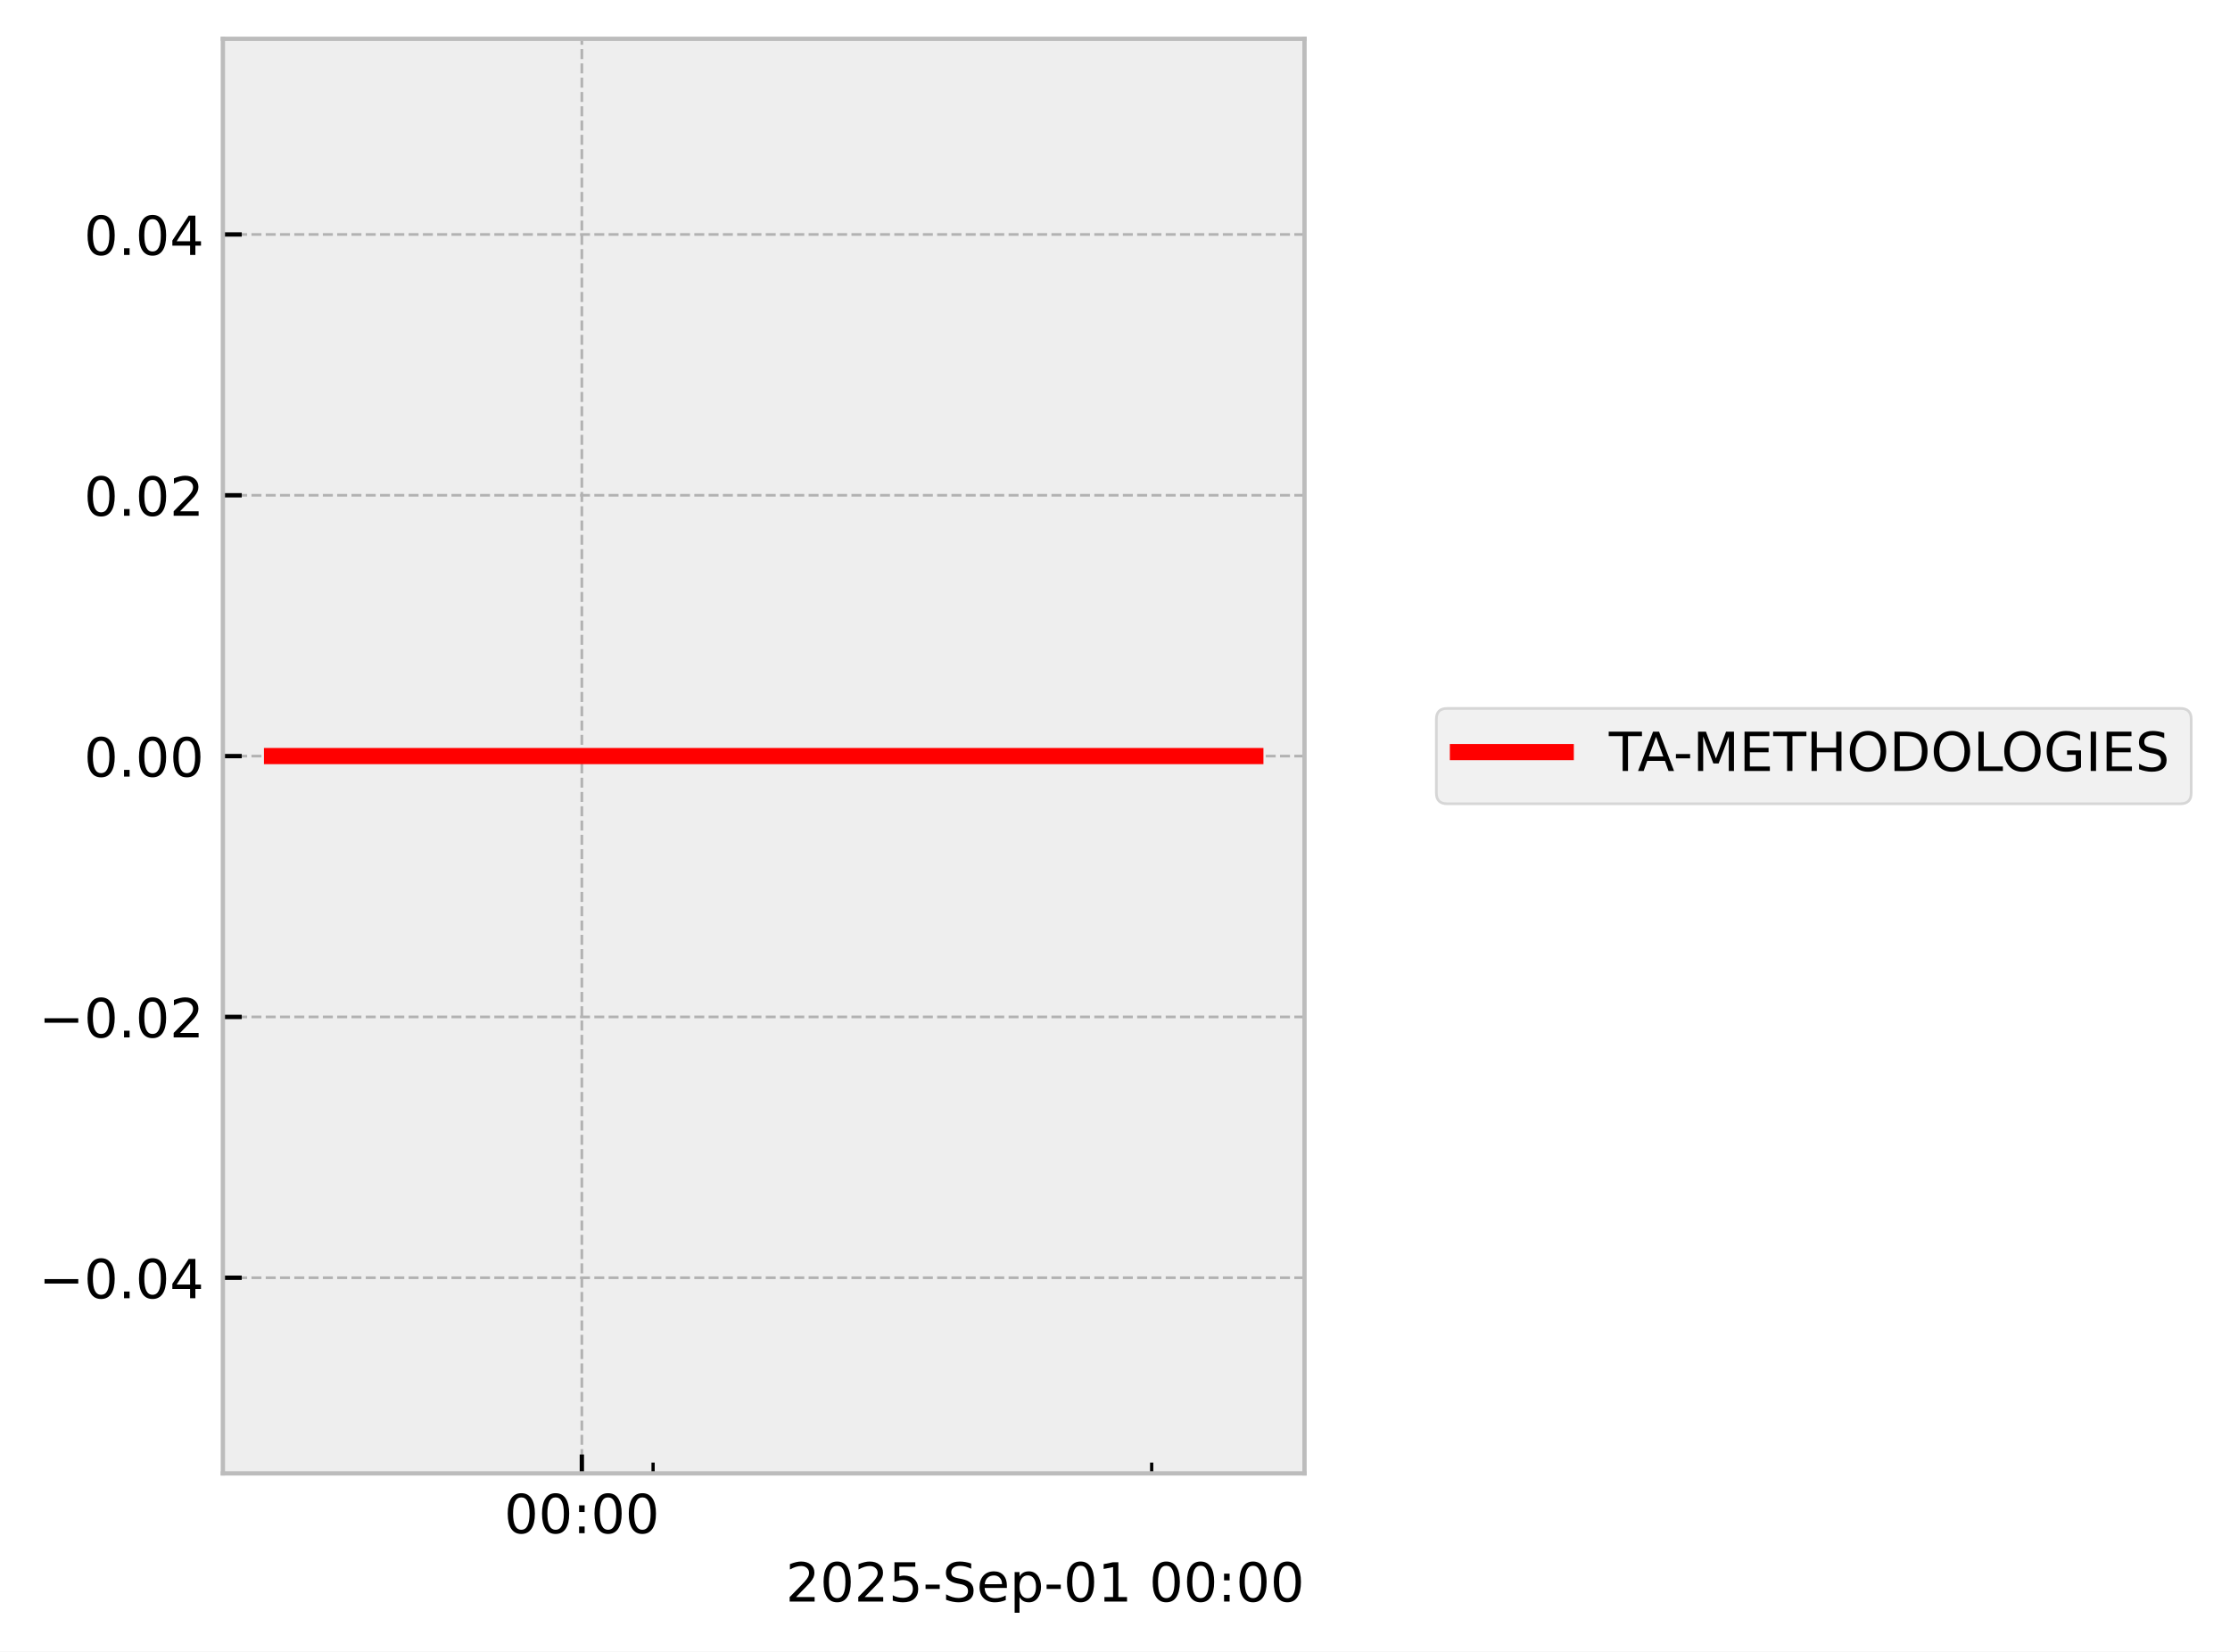
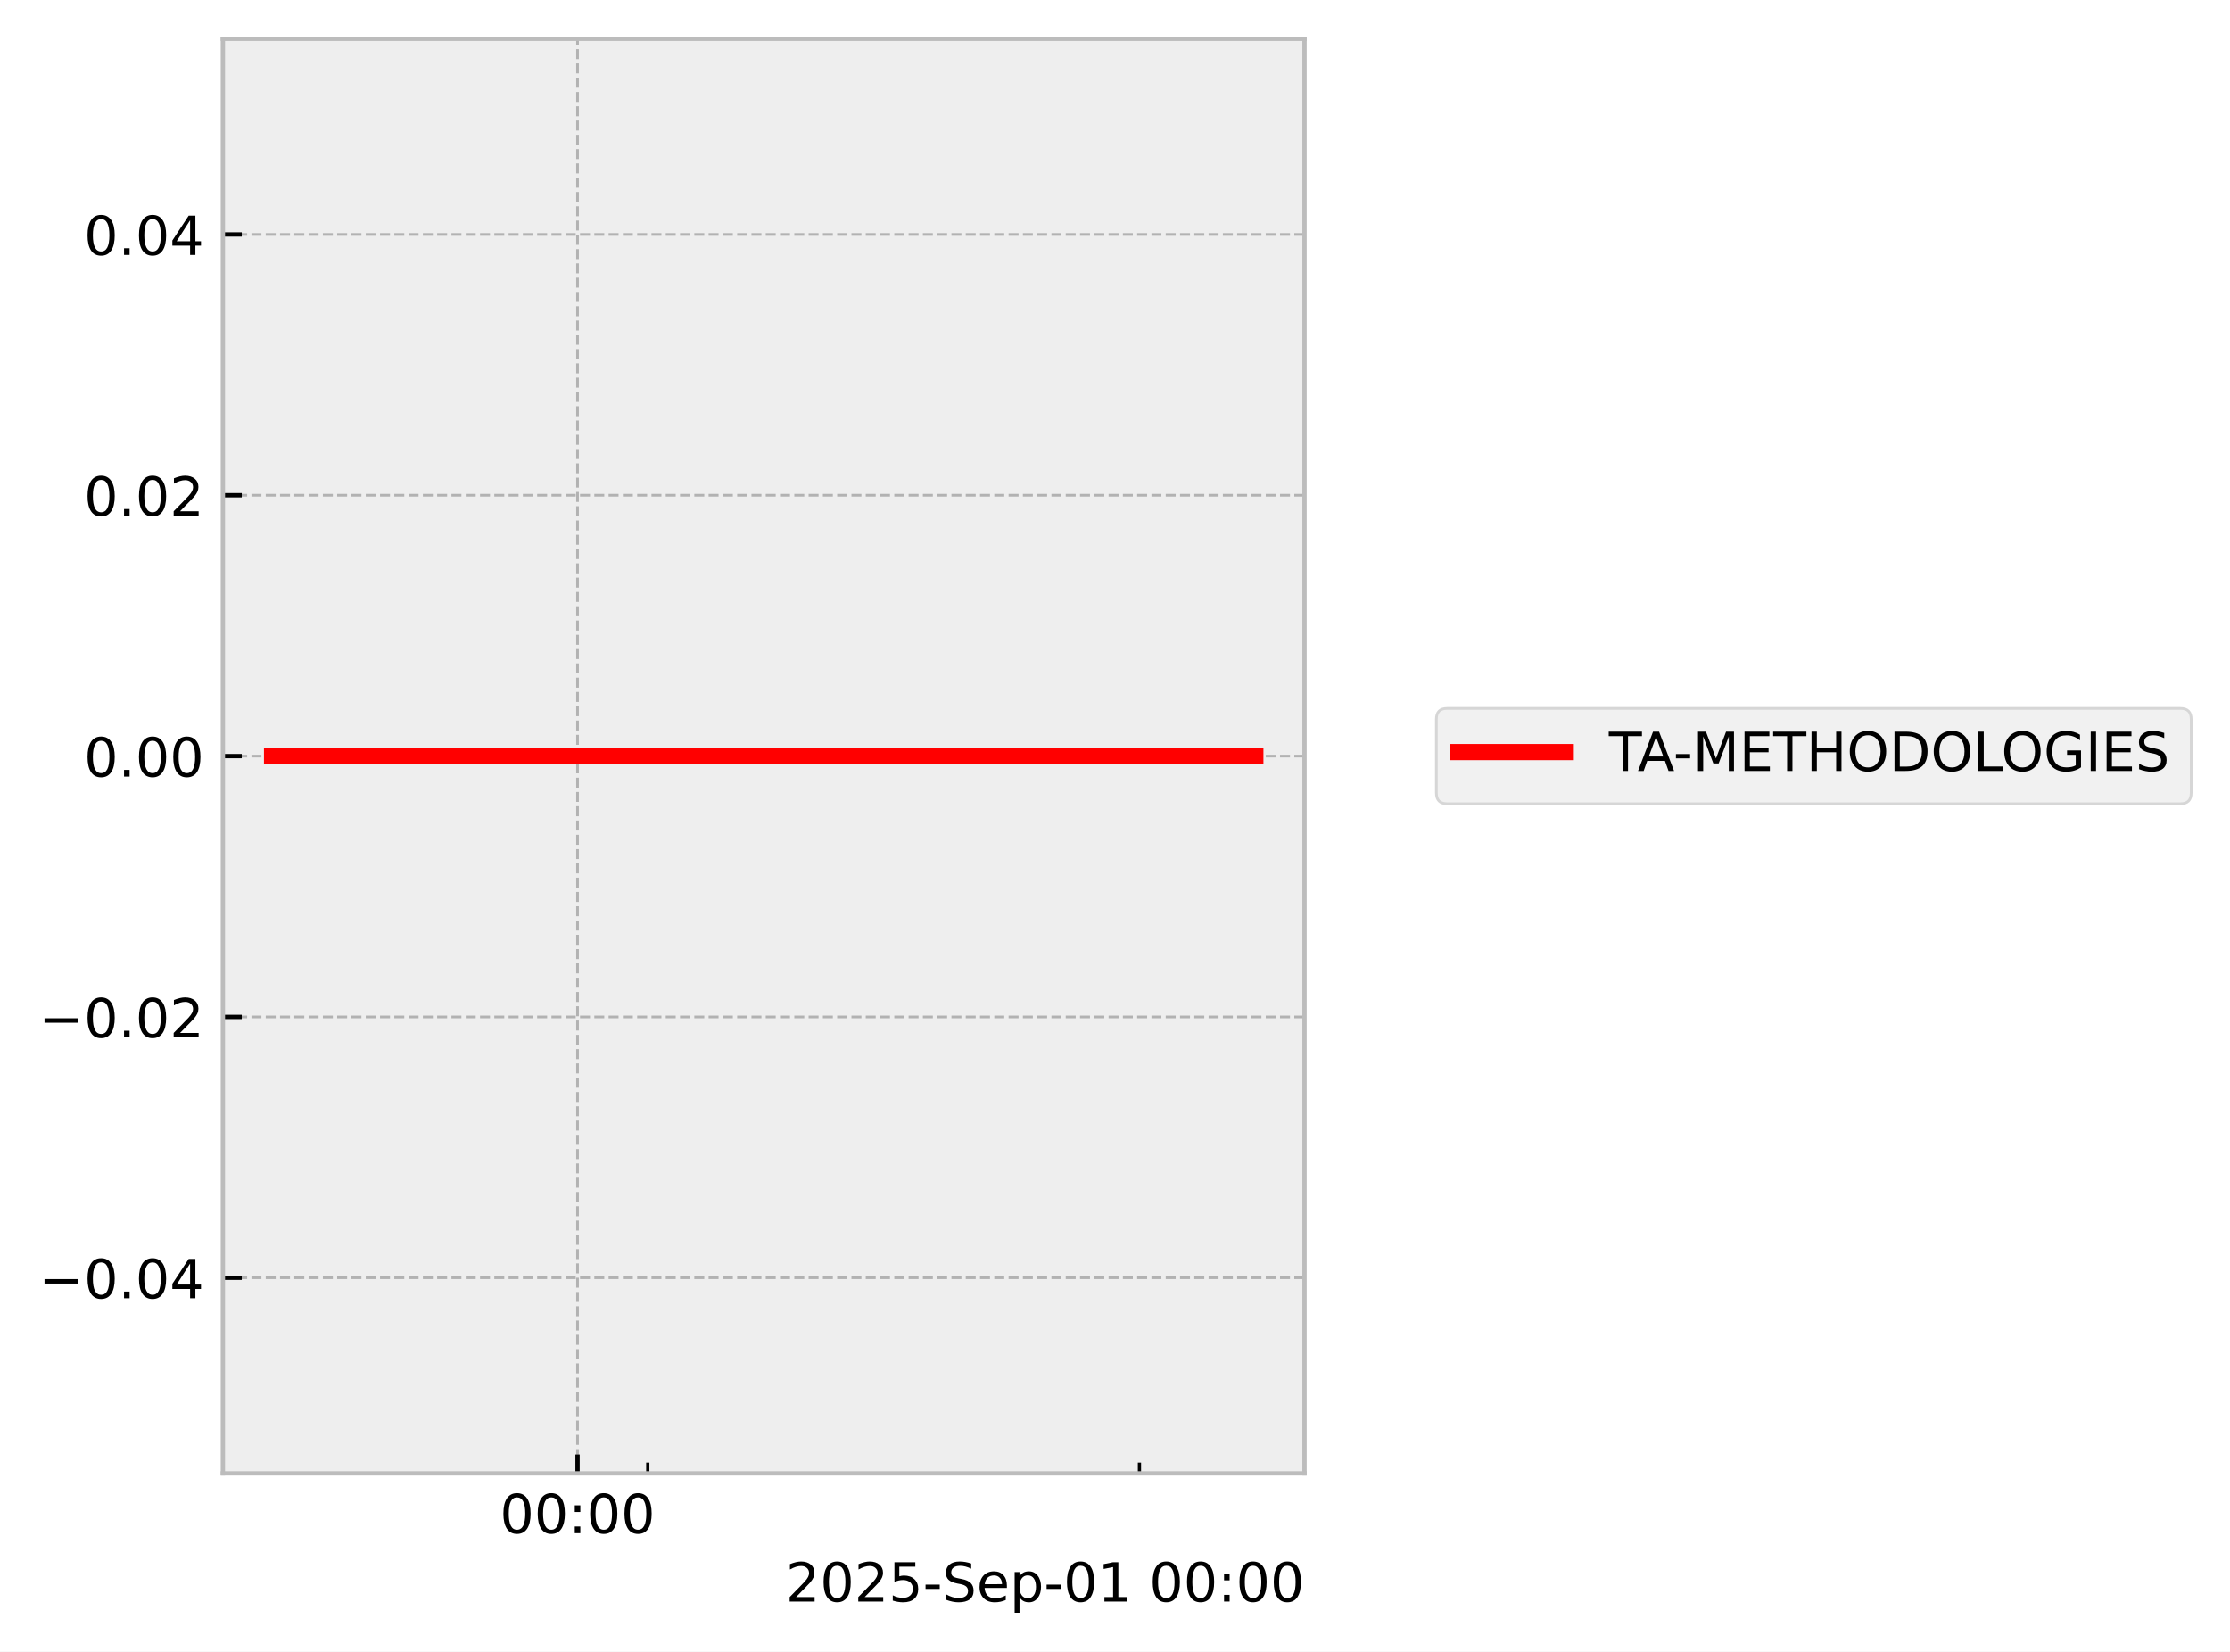
<svg xmlns="http://www.w3.org/2000/svg" xmlns:xlink="http://www.w3.org/1999/xlink" width="413.672pt" height="306.368pt" viewBox="0 0 413.672 306.368" version="1.1">
  <defs>
    <style type="text/css">*{stroke-linejoin: round; stroke-linecap: butt}</style>
  </defs>
  <g id="figure_1">
    <g id="patch_1">
      <path d="M 0 306.368  L 413.672 306.368  L 413.672 0  L 0 0  z " style="fill: #ffffff" />
    </g>
    <g id="axes_1">
      <g id="patch_2">
        <path d="M 41.345 273.312  L 241.991 273.312  L 241.991 7.2  L 41.345 7.2  z " style="fill: #eeeeee" />
      </g>
      <g id="matplotlib.axis_1">
        <g id="xtick_1">
          <g id="line2d_1">
-             <path d="M 107.936 273.312  L 107.936 7.2  " clip-path="url(#p6fe23254a5)" style="fill: none; stroke-dasharray: 1.85,0.8; stroke-dashoffset: 0; stroke: #b2b2b2; stroke-width: 0.5" />
+             <path d="M 107.136 273.312  L 107.136 7.2  " clip-path="url(#p92bf14fbee)" style="fill: none; stroke-dasharray: 1.85,0.8; stroke-dashoffset: 0; stroke: #b2b2b2; stroke-width: 0.5" />
          </g>
          <g id="line2d_2">
            <defs>
-               <path id="mce78276aff" d="M 0 0  L 0 -3.5  " style="stroke: #000000; stroke-width: 0.8" />
-             </defs>
-             <g>
-               <use xlink:href="#mce78276aff" x="107.936" y="273.312" style="stroke: #000000; stroke-width: 0.8" />
+               <path id="m0db2847394" d="M 0 0  L 0 -3.5  " style="stroke: #000000; stroke-width: 0.8" />
+             </defs>
+             <g>
+               <use xlink:href="#m0db2847394" x="107.136" y="273.312" style="stroke: #000000; stroke-width: 0.8" />
            </g>
          </g>
          <g id="text_1">
-             <g transform="translate(93.52635 284.4104) scale(0.1 -0.1)">
+             <g transform="translate(92.72639 284.4104) scale(0.1 -0.1)">
              <defs>
                <path id="DejaVuSans-30" d="M 2034 4250  Q 1547 4250 1301 3770  Q 1056 3291 1056 2328  Q 1056 1369 1301 889  Q 1547 409 2034 409  Q 2525 409 2770 889  Q 3016 1369 3016 2328  Q 3016 3291 2770 3770  Q 2525 4250 2034 4250  z M 2034 4750  Q 2819 4750 3233 4129  Q 3647 3509 3647 2328  Q 3647 1150 3233 529  Q 2819 -91 2034 -91  Q 1250 -91 836 529  Q 422 1150 422 2328  Q 422 3509 836 4129  Q 1250 4750 2034 4750  z " transform="scale(0.015625)" />
                <path id="DejaVuSans-3a" d="M 750 794  L 1409 794  L 1409 0  L 750 0  L 750 794  z M 750 3309  L 1409 3309  L 1409 2516  L 750 2516  L 750 3309  z " transform="scale(0.015625)" />
              </defs>
              <use xlink:href="#DejaVuSans-30" />
              <use xlink:href="#DejaVuSans-30" transform="translate(63.62305 0)" />
              <use xlink:href="#DejaVuSans-3a" transform="translate(127.2461 0)" />
              <use xlink:href="#DejaVuSans-30" transform="translate(160.9375 0)" />
              <use xlink:href="#DejaVuSans-30" transform="translate(224.5605 0)" />
            </g>
          </g>
        </g>
        <g id="xtick_2">
          <g id="line2d_3">
            <defs>
-               <path id="m809157daa9" d="M 0 0  L 0 -2  " style="stroke: #000000; stroke-width: 0.6" />
-             </defs>
-             <g>
-               <use xlink:href="#m809157daa9" x="121.149" y="273.312" style="stroke: #000000; stroke-width: 0.6" />
+               <path id="m93cb9a4e90" d="M 0 0  L 0 -2  " style="stroke: #000000; stroke-width: 0.6" />
+             </defs>
+             <g>
+               <use xlink:href="#m93cb9a4e90" x="120.165" y="273.312" style="stroke: #000000; stroke-width: 0.6" />
            </g>
          </g>
        </g>
        <g id="xtick_3">
          <g id="line2d_4">
            <g>
-               <use xlink:href="#m809157daa9" x="213.641" y="273.312" style="stroke: #000000; stroke-width: 0.6" />
+               <use xlink:href="#m93cb9a4e90" x="211.37" y="273.312" style="stroke: #000000; stroke-width: 0.6" />
            </g>
          </g>
        </g>
        <g id="text_2">
          <g transform="translate(145.7537 297.0886) scale(0.1 -0.1)">
            <defs>
              <path id="DejaVuSans-32" d="M 1228 531  L 3431 531  L 3431 0  L 469 0  L 469 531  Q 828 903 1448 1529  Q 2069 2156 2228 2338  Q 2531 2678 2651 2914  Q 2772 3150 2772 3378  Q 2772 3750 2511 3984  Q 2250 4219 1831 4219  Q 1534 4219 1204 4116  Q 875 4013 500 3803  L 500 4441  Q 881 4594 1212 4672  Q 1544 4750 1819 4750  Q 2544 4750 2975 4387  Q 3406 4025 3406 3419  Q 3406 3131 3298 2873  Q 3191 2616 2906 2266  Q 2828 2175 2409 1742  Q 1991 1309 1228 531  z " transform="scale(0.015625)" />
              <path id="DejaVuSans-35" d="M 691 4666  L 3169 4666  L 3169 4134  L 1269 4134  L 1269 2991  Q 1406 3038 1543 3061  Q 1681 3084 1819 3084  Q 2600 3084 3056 2656  Q 3513 2228 3513 1497  Q 3513 744 3044 326  Q 2575 -91 1722 -91  Q 1428 -91 1123 -41  Q 819 9 494 109  L 494 744  Q 775 591 1075 516  Q 1375 441 1709 441  Q 2250 441 2565 725  Q 2881 1009 2881 1497  Q 2881 1984 2565 2268  Q 2250 2553 1709 2553  Q 1456 2553 1204 2497  Q 953 2441 691 2322  L 691 4666  z " transform="scale(0.015625)" />
              <path id="DejaVuSans-2d" d="M 313 2009  L 1997 2009  L 1997 1497  L 313 1497  L 313 2009  z " transform="scale(0.015625)" />
              <path id="DejaVuSans-53" d="M 3425 4513  L 3425 3897  Q 3066 4069 2747 4153  Q 2428 4238 2131 4238  Q 1616 4238 1336 4038  Q 1056 3838 1056 3469  Q 1056 3159 1242 3001  Q 1428 2844 1947 2747  L 2328 2669  Q 3034 2534 3370 2195  Q 3706 1856 3706 1288  Q 3706 609 3251 259  Q 2797 -91 1919 -91  Q 1588 -91 1214 -16  Q 841 59 441 206  L 441 856  Q 825 641 1194 531  Q 1563 422 1919 422  Q 2459 422 2753 634  Q 3047 847 3047 1241  Q 3047 1584 2836 1778  Q 2625 1972 2144 2069  L 1759 2144  Q 1053 2284 737 2584  Q 422 2884 422 3419  Q 422 4038 858 4394  Q 1294 4750 2059 4750  Q 2388 4750 2728 4690  Q 3069 4631 3425 4513  z " transform="scale(0.015625)" />
              <path id="DejaVuSans-65" d="M 3597 1894  L 3597 1613  L 953 1613  Q 991 1019 1311 708  Q 1631 397 2203 397  Q 2534 397 2845 478  Q 3156 559 3463 722  L 3463 178  Q 3153 47 2828 -22  Q 2503 -91 2169 -91  Q 1331 -91 842 396  Q 353 884 353 1716  Q 353 2575 817 3079  Q 1281 3584 2069 3584  Q 2775 3584 3186 3129  Q 3597 2675 3597 1894  z M 3022 2063  Q 3016 2534 2758 2815  Q 2500 3097 2075 3097  Q 1594 3097 1305 2825  Q 1016 2553 972 2059  L 3022 2063  z " transform="scale(0.015625)" />
              <path id="DejaVuSans-70" d="M 1159 525  L 1159 -1331  L 581 -1331  L 581 3500  L 1159 3500  L 1159 2969  Q 1341 3281 1617 3432  Q 1894 3584 2278 3584  Q 2916 3584 3314 3078  Q 3713 2572 3713 1747  Q 3713 922 3314 415  Q 2916 -91 2278 -91  Q 1894 -91 1617 61  Q 1341 213 1159 525  z M 3116 1747  Q 3116 2381 2855 2742  Q 2594 3103 2138 3103  Q 1681 3103 1420 2742  Q 1159 2381 1159 1747  Q 1159 1113 1420 752  Q 1681 391 2138 391  Q 2594 391 2855 752  Q 3116 1113 3116 1747  z " transform="scale(0.015625)" />
              <path id="DejaVuSans-31" d="M 794 531  L 1825 531  L 1825 4091  L 703 3866  L 703 4441  L 1819 4666  L 2450 4666  L 2450 531  L 3481 531  L 3481 0  L 794 0  L 794 531  z " transform="scale(0.015625)" />
              <path id="DejaVuSans-20" transform="scale(0.015625)" />
            </defs>
            <use xlink:href="#DejaVuSans-32" />
            <use xlink:href="#DejaVuSans-30" transform="translate(63.62305 0)" />
            <use xlink:href="#DejaVuSans-32" transform="translate(127.2461 0)" />
            <use xlink:href="#DejaVuSans-35" transform="translate(190.8691 0)" />
            <use xlink:href="#DejaVuSans-2d" transform="translate(254.4922 0)" />
            <use xlink:href="#DejaVuSans-53" transform="translate(290.5762 0)" />
            <use xlink:href="#DejaVuSans-65" transform="translate(354.0527 0)" />
            <use xlink:href="#DejaVuSans-70" transform="translate(415.5762 0)" />
            <use xlink:href="#DejaVuSans-2d" transform="translate(479.0527 0)" />
            <use xlink:href="#DejaVuSans-30" transform="translate(515.1367 0)" />
            <use xlink:href="#DejaVuSans-31" transform="translate(578.7598 0)" />
            <use xlink:href="#DejaVuSans-20" transform="translate(642.3828 0)" />
            <use xlink:href="#DejaVuSans-30" transform="translate(674.1699 0)" />
            <use xlink:href="#DejaVuSans-30" transform="translate(737.793 0)" />
            <use xlink:href="#DejaVuSans-3a" transform="translate(801.416 0)" />
            <use xlink:href="#DejaVuSans-30" transform="translate(835.1074 0)" />
            <use xlink:href="#DejaVuSans-30" transform="translate(898.7305 0)" />
          </g>
        </g>
      </g>
      <g id="matplotlib.axis_2">
        <g id="ytick_1">
          <g id="line2d_5">
-             <path d="M 41.345 237.024  L 241.991 237.024  " clip-path="url(#p6fe23254a5)" style="fill: none; stroke-dasharray: 1.85,0.8; stroke-dashoffset: 0; stroke: #b2b2b2; stroke-width: 0.5" />
+             <path d="M 41.345 237.024  L 241.991 237.024  " clip-path="url(#p92bf14fbee)" style="fill: none; stroke-dasharray: 1.85,0.8; stroke-dashoffset: 0; stroke: #b2b2b2; stroke-width: 0.5" />
          </g>
          <g id="line2d_6">
            <defs>
-               <path id="md449f902c3" d="M 0 0  L 3.5 0  " style="stroke: #000000; stroke-width: 0.8" />
-             </defs>
-             <g>
-               <use xlink:href="#md449f902c3" x="41.345" y="237.024" style="stroke: #000000; stroke-width: 0.8" />
+               <path id="m1991c471cf" d="M 0 0  L 3.5 0  " style="stroke: #000000; stroke-width: 0.8" />
+             </defs>
+             <g>
+               <use xlink:href="#m1991c471cf" x="41.345" y="237.024" style="stroke: #000000; stroke-width: 0.8" />
            </g>
          </g>
          <g id="text_3">
            <g transform="translate(7.2 240.8232) scale(0.1 -0.1)">
              <defs>
                <path id="DejaVuSans-2212" d="M 678 2272  L 4684 2272  L 4684 1741  L 678 1741  L 678 2272  z " transform="scale(0.015625)" />
                <path id="DejaVuSans-2e" d="M 684 794  L 1344 794  L 1344 0  L 684 0  L 684 794  z " transform="scale(0.015625)" />
                <path id="DejaVuSans-34" d="M 2419 4116  L 825 1625  L 2419 1625  L 2419 4116  z M 2253 4666  L 3047 4666  L 3047 1625  L 3713 1625  L 3713 1100  L 3047 1100  L 3047 0  L 2419 0  L 2419 1100  L 313 1100  L 313 1709  L 2253 4666  z " transform="scale(0.015625)" />
              </defs>
              <use xlink:href="#DejaVuSans-2212" />
              <use xlink:href="#DejaVuSans-30" transform="translate(83.78906 0)" />
              <use xlink:href="#DejaVuSans-2e" transform="translate(147.4121 0)" />
              <use xlink:href="#DejaVuSans-30" transform="translate(179.1992 0)" />
              <use xlink:href="#DejaVuSans-34" transform="translate(242.8223 0)" />
            </g>
          </g>
        </g>
        <g id="ytick_2">
          <g id="line2d_7">
-             <path d="M 41.345 188.64  L 241.991 188.64  " clip-path="url(#p6fe23254a5)" style="fill: none; stroke-dasharray: 1.85,0.8; stroke-dashoffset: 0; stroke: #b2b2b2; stroke-width: 0.5" />
+             <path d="M 41.345 188.64  L 241.991 188.64  " clip-path="url(#p92bf14fbee)" style="fill: none; stroke-dasharray: 1.85,0.8; stroke-dashoffset: 0; stroke: #b2b2b2; stroke-width: 0.5" />
          </g>
          <g id="line2d_8">
            <g>
-               <use xlink:href="#md449f902c3" x="41.345" y="188.64" style="stroke: #000000; stroke-width: 0.8" />
+               <use xlink:href="#m1991c471cf" x="41.345" y="188.64" style="stroke: #000000; stroke-width: 0.8" />
            </g>
          </g>
          <g id="text_4">
            <g transform="translate(7.2 192.4392) scale(0.1 -0.1)">
              <use xlink:href="#DejaVuSans-2212" />
              <use xlink:href="#DejaVuSans-30" transform="translate(83.78906 0)" />
              <use xlink:href="#DejaVuSans-2e" transform="translate(147.4121 0)" />
              <use xlink:href="#DejaVuSans-30" transform="translate(179.1992 0)" />
              <use xlink:href="#DejaVuSans-32" transform="translate(242.8223 0)" />
            </g>
          </g>
        </g>
        <g id="ytick_3">
          <g id="line2d_9">
-             <path d="M 41.345 140.256  L 241.991 140.256  " clip-path="url(#p6fe23254a5)" style="fill: none; stroke-dasharray: 1.85,0.8; stroke-dashoffset: 0; stroke: #b2b2b2; stroke-width: 0.5" />
+             <path d="M 41.345 140.256  L 241.991 140.256  " clip-path="url(#p92bf14fbee)" style="fill: none; stroke-dasharray: 1.85,0.8; stroke-dashoffset: 0; stroke: #b2b2b2; stroke-width: 0.5" />
          </g>
          <g id="line2d_10">
            <g>
-               <use xlink:href="#md449f902c3" x="41.345" y="140.256" style="stroke: #000000; stroke-width: 0.8" />
+               <use xlink:href="#m1991c471cf" x="41.345" y="140.256" style="stroke: #000000; stroke-width: 0.8" />
            </g>
          </g>
          <g id="text_5">
            <g transform="translate(15.57969 144.0552) scale(0.1 -0.1)">
              <use xlink:href="#DejaVuSans-30" />
              <use xlink:href="#DejaVuSans-2e" transform="translate(63.62305 0)" />
              <use xlink:href="#DejaVuSans-30" transform="translate(95.41016 0)" />
              <use xlink:href="#DejaVuSans-30" transform="translate(159.0332 0)" />
            </g>
          </g>
        </g>
        <g id="ytick_4">
          <g id="line2d_11">
-             <path d="M 41.345 91.872  L 241.991 91.872  " clip-path="url(#p6fe23254a5)" style="fill: none; stroke-dasharray: 1.85,0.8; stroke-dashoffset: 0; stroke: #b2b2b2; stroke-width: 0.5" />
+             <path d="M 41.345 91.872  L 241.991 91.872  " clip-path="url(#p92bf14fbee)" style="fill: none; stroke-dasharray: 1.85,0.8; stroke-dashoffset: 0; stroke: #b2b2b2; stroke-width: 0.5" />
          </g>
          <g id="line2d_12">
            <g>
-               <use xlink:href="#md449f902c3" x="41.345" y="91.872" style="stroke: #000000; stroke-width: 0.8" />
+               <use xlink:href="#m1991c471cf" x="41.345" y="91.872" style="stroke: #000000; stroke-width: 0.8" />
            </g>
          </g>
          <g id="text_6">
            <g transform="translate(15.57969 95.67122) scale(0.1 -0.1)">
              <use xlink:href="#DejaVuSans-30" />
              <use xlink:href="#DejaVuSans-2e" transform="translate(63.62305 0)" />
              <use xlink:href="#DejaVuSans-30" transform="translate(95.41016 0)" />
              <use xlink:href="#DejaVuSans-32" transform="translate(159.0332 0)" />
            </g>
          </g>
        </g>
        <g id="ytick_5">
          <g id="line2d_13">
-             <path d="M 41.345 43.488  L 241.991 43.488  " clip-path="url(#p6fe23254a5)" style="fill: none; stroke-dasharray: 1.85,0.8; stroke-dashoffset: 0; stroke: #b2b2b2; stroke-width: 0.5" />
+             <path d="M 41.345 43.488  L 241.991 43.488  " clip-path="url(#p92bf14fbee)" style="fill: none; stroke-dasharray: 1.85,0.8; stroke-dashoffset: 0; stroke: #b2b2b2; stroke-width: 0.5" />
          </g>
          <g id="line2d_14">
            <g>
-               <use xlink:href="#md449f902c3" x="41.345" y="43.488" style="stroke: #000000; stroke-width: 0.8" />
+               <use xlink:href="#m1991c471cf" x="41.345" y="43.488" style="stroke: #000000; stroke-width: 0.8" />
            </g>
          </g>
          <g id="text_7">
            <g transform="translate(15.57969 47.28722) scale(0.1 -0.1)">
              <use xlink:href="#DejaVuSans-30" />
              <use xlink:href="#DejaVuSans-2e" transform="translate(63.62305 0)" />
              <use xlink:href="#DejaVuSans-30" transform="translate(95.41016 0)" />
              <use xlink:href="#DejaVuSans-34" transform="translate(159.0332 0)" />
            </g>
          </g>
        </g>
      </g>
      <g id="line2d_15">
-         <path d="M 50.466 140.256  L 60.644 140.256  L 61.951 140.256  L 62.26 140.256  L 62.538 140.256  L 72.879 140.256  L 74.793 140.256  L 232.871 140.256  " clip-path="url(#p6fe23254a5)" style="fill: none; stroke: #ff0000; stroke-width: 3; stroke-linecap: square" />
+         <path d="M 50.466 140.256  L 60.502 140.256  L 61.791 140.256  L 62.096 140.256  L 62.37 140.256  L 72.567 140.256  L 74.454 140.256  L 232.871 140.256  " clip-path="url(#p92bf14fbee)" style="fill: none; stroke: #ff0000; stroke-width: 3; stroke-linecap: square" />
      </g>
      <g id="patch_3">
        <path d="M 41.345 273.312  L 41.345 7.2  " style="fill: none; stroke: #bcbcbc; stroke-width: 0.8; stroke-linejoin: miter; stroke-linecap: square" />
      </g>
      <g id="patch_4">
        <path d="M 241.991 273.312  L 241.991 7.2  " style="fill: none; stroke: #bcbcbc; stroke-width: 0.8; stroke-linejoin: miter; stroke-linecap: square" />
      </g>
      <g id="patch_5">
        <path d="M 41.345 273.312  L 241.991 273.312  " style="fill: none; stroke: #bcbcbc; stroke-width: 0.8; stroke-linejoin: miter; stroke-linecap: square" />
      </g>
      <g id="patch_6">
        <path d="M 41.345 7.2  L 241.991 7.2  " style="fill: none; stroke: #bcbcbc; stroke-width: 0.8; stroke-linejoin: miter; stroke-linecap: square" />
      </g>
    </g>
    <g id="axes_2">
      <g id="legend_1">
        <g id="patch_7">
          <path d="M 268.45 149.095  L 404.472 149.095  Q 406.472 149.095 406.472 147.095  L 406.472 133.417  Q 406.472 131.417 404.472 131.417  L 268.45 131.417  Q 266.45 131.417 266.45 133.417  L 266.45 147.095  Q 266.45 149.095 268.45 149.095  z " style="fill: #eeeeee; opacity: 0.8; stroke: #cccccc; stroke-width: 0.5; stroke-linejoin: miter" />
        </g>
        <g id="line2d_16">
          <path d="M 270.45 139.515  L 280.45 139.515  L 290.45 139.515  " style="fill: none; stroke: #ff0000; stroke-width: 3; stroke-linecap: square" />
        </g>
        <g id="text_8">
          <g transform="translate(298.4501 143.0154) scale(0.1 -0.1)">
            <defs>
              <path id="DejaVuSans-54" d="M -19 4666  L 3928 4666  L 3928 4134  L 2272 4134  L 2272 0  L 1638 0  L 1638 4134  L -19 4134  L -19 4666  z " transform="scale(0.015625)" />
              <path id="DejaVuSans-41" d="M 2188 4044  L 1331 1722  L 3047 1722  L 2188 4044  z M 1831 4666  L 2547 4666  L 4325 0  L 3669 0  L 3244 1197  L 1141 1197  L 716 0  L 50 0  L 1831 4666  z " transform="scale(0.015625)" />
              <path id="DejaVuSans-4d" d="M 628 4666  L 1569 4666  L 2759 1491  L 3956 4666  L 4897 4666  L 4897 0  L 4281 0  L 4281 4097  L 3078 897  L 2444 897  L 1241 4097  L 1241 0  L 628 0  L 628 4666  z " transform="scale(0.015625)" />
              <path id="DejaVuSans-45" d="M 628 4666  L 3578 4666  L 3578 4134  L 1259 4134  L 1259 2753  L 3481 2753  L 3481 2222  L 1259 2222  L 1259 531  L 3634 531  L 3634 0  L 628 0  L 628 4666  z " transform="scale(0.015625)" />
              <path id="DejaVuSans-48" d="M 628 4666  L 1259 4666  L 1259 2753  L 3553 2753  L 3553 4666  L 4184 4666  L 4184 0  L 3553 0  L 3553 2222  L 1259 2222  L 1259 0  L 628 0  L 628 4666  z " transform="scale(0.015625)" />
              <path id="DejaVuSans-4f" d="M 2522 4238  Q 1834 4238 1429 3725  Q 1025 3213 1025 2328  Q 1025 1447 1429 934  Q 1834 422 2522 422  Q 3209 422 3611 934  Q 4013 1447 4013 2328  Q 4013 3213 3611 3725  Q 3209 4238 2522 4238  z M 2522 4750  Q 3503 4750 4090 4092  Q 4678 3434 4678 2328  Q 4678 1225 4090 567  Q 3503 -91 2522 -91  Q 1538 -91 948 565  Q 359 1222 359 2328  Q 359 3434 948 4092  Q 1538 4750 2522 4750  z " transform="scale(0.015625)" />
              <path id="DejaVuSans-44" d="M 1259 4147  L 1259 519  L 2022 519  Q 2988 519 3436 956  Q 3884 1394 3884 2338  Q 3884 3275 3436 3711  Q 2988 4147 2022 4147  L 1259 4147  z M 628 4666  L 1925 4666  Q 3281 4666 3915 4102  Q 4550 3538 4550 2338  Q 4550 1131 3912 565  Q 3275 0 1925 0  L 628 0  L 628 4666  z " transform="scale(0.015625)" />
              <path id="DejaVuSans-4c" d="M 628 4666  L 1259 4666  L 1259 531  L 3531 531  L 3531 0  L 628 0  L 628 4666  z " transform="scale(0.015625)" />
              <path id="DejaVuSans-47" d="M 3809 666  L 3809 1919  L 2778 1919  L 2778 2438  L 4434 2438  L 4434 434  Q 4069 175 3628 42  Q 3188 -91 2688 -91  Q 1594 -91 976 548  Q 359 1188 359 2328  Q 359 3472 976 4111  Q 1594 4750 2688 4750  Q 3144 4750 3555 4637  Q 3966 4525 4313 4306  L 4313 3634  Q 3963 3931 3569 4081  Q 3175 4231 2741 4231  Q 1884 4231 1454 3753  Q 1025 3275 1025 2328  Q 1025 1384 1454 906  Q 1884 428 2741 428  Q 3075 428 3337 486  Q 3600 544 3809 666  z " transform="scale(0.015625)" />
              <path id="DejaVuSans-49" d="M 628 4666  L 1259 4666  L 1259 0  L 628 0  L 628 4666  z " transform="scale(0.015625)" />
            </defs>
            <use xlink:href="#DejaVuSans-54" />
            <use xlink:href="#DejaVuSans-41" transform="translate(53.33398 0)" />
            <use xlink:href="#DejaVuSans-2d" transform="translate(119.4922 0)" />
            <use xlink:href="#DejaVuSans-4d" transform="translate(155.5762 0)" />
            <use xlink:href="#DejaVuSans-45" transform="translate(241.8555 0)" />
            <use xlink:href="#DejaVuSans-54" transform="translate(305.0391 0)" />
            <use xlink:href="#DejaVuSans-48" transform="translate(366.123 0)" />
            <use xlink:href="#DejaVuSans-4f" transform="translate(441.3184 0)" />
            <use xlink:href="#DejaVuSans-44" transform="translate(520.0293 0)" />
            <use xlink:href="#DejaVuSans-4f" transform="translate(597.0312 0)" />
            <use xlink:href="#DejaVuSans-4c" transform="translate(675.7422 0)" />
            <use xlink:href="#DejaVuSans-4f" transform="translate(727.8301 0)" />
            <use xlink:href="#DejaVuSans-47" transform="translate(806.541 0)" />
            <use xlink:href="#DejaVuSans-49" transform="translate(884.0312 0)" />
            <use xlink:href="#DejaVuSans-45" transform="translate(913.5234 0)" />
            <use xlink:href="#DejaVuSans-53" transform="translate(976.707 0)" />
          </g>
        </g>
      </g>
    </g>
  </g>
  <defs>
-     <clipPath id="p6fe23254a5">
+     <clipPath id="p92bf14fbee">
      <rect x="41.345" y="7.2" width="200.646" height="266.112" />
    </clipPath>
  </defs>
</svg>
